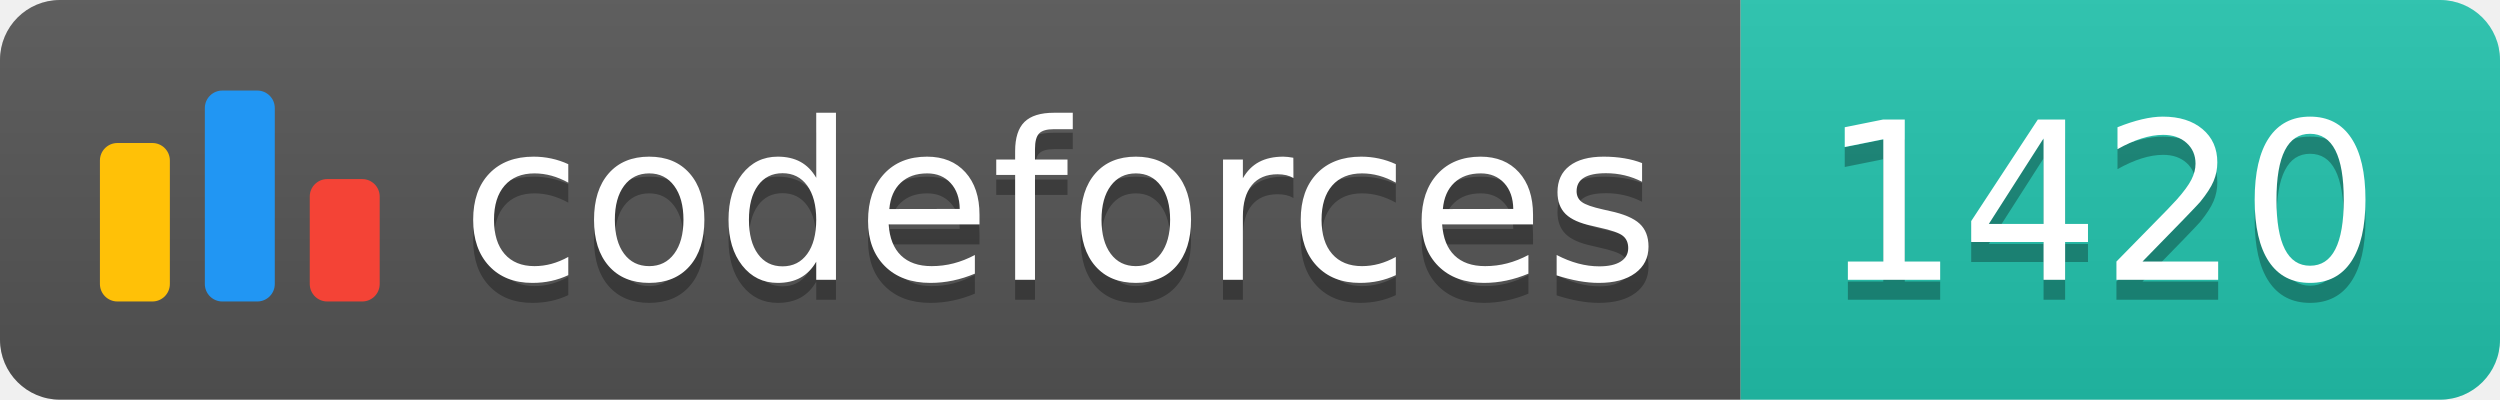
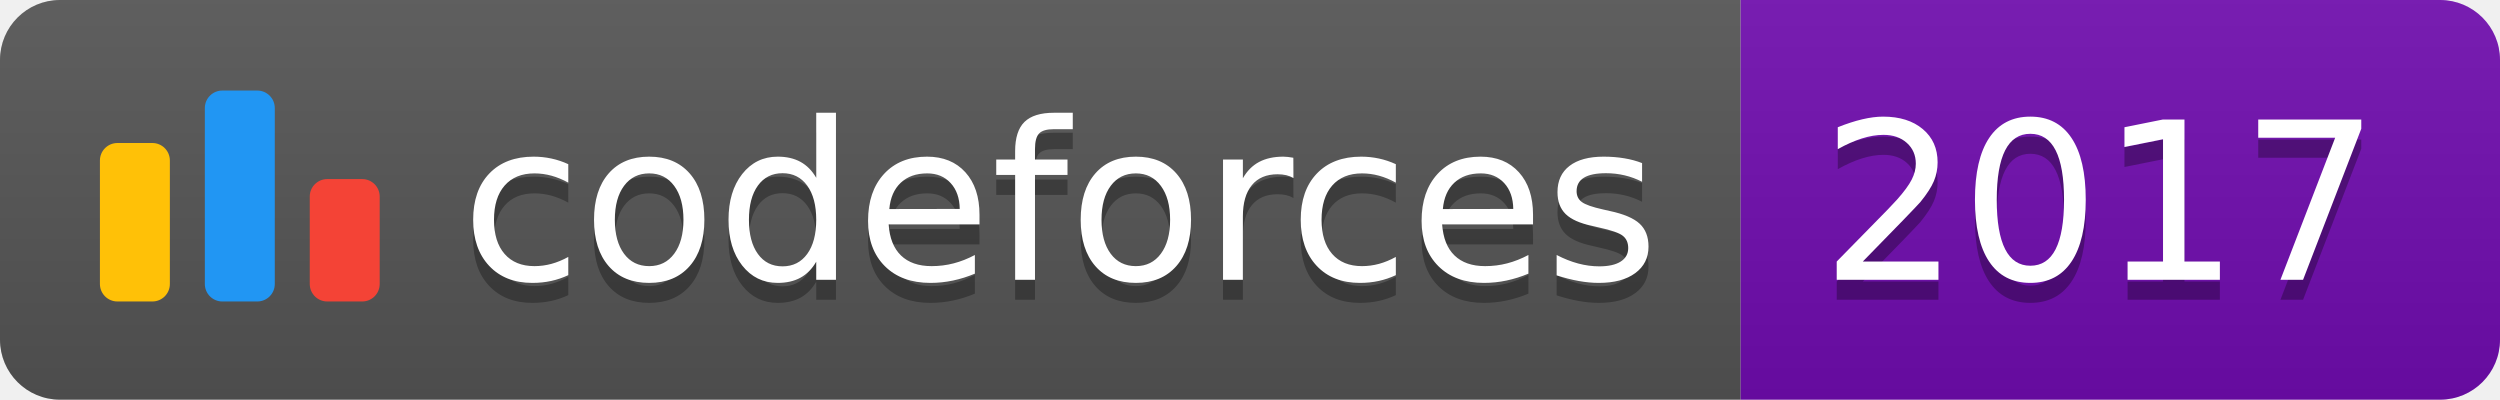
<svg xmlns="http://www.w3.org/2000/svg" width="125.1" height="20">
  <linearGradient id="smooth" x2="0" y2="100%">
    <stop offset="0" stop-color="#bbb" stop-opacity=".1" />
    <stop offset="1" stop-opacity=".1" />
  </linearGradient>
  <clipPath id="round">
    <rect width="125.1" height="20" rx="3" fill="#fff" />
  </clipPath>
  <g clip-path="url(#round)">
    <rect width="87.1" height="20" fill="#555" />
-     <rect x="87.1" width="38.0" height="20" fill="#22C4AE" />
+     <rect x="87.1" width="38.0" height="20" fill="#700CB0" />
    <rect width="125.1" height="20" fill="url(#smooth)" />
  </g>
  <g fill="#fff" text-anchor="middle" font-family="DejaVu Sans,Verdana,Geneva,sans-serif" font-size="110">
    <svg x="5" y="3" class="logo" width="14" height="14" viewBox="0 0 32 25" fill="none">
      <rect y="6" width="8" height="18.125" rx="2" fill="#FFC107" />
      <rect x="24" y="10.125" width="8" height="14" rx="2" fill="#F44336" />
      <rect x="12" width="8" height="24.125" rx="2" fill="#2196F3" />
    </svg>
    <text x="530.5" y="150" fill="#010101" fill-opacity=".3" transform="scale(0.1)" textLength="601.0" lengthAdjust="spacing">codeforces
        </text>
    <text x="530.5" y="140" transform="scale(0.1)" textLength="601.0" lengthAdjust="spacing">codeforces</text>
-     <text x="1051.0" y="150" fill="#010101" fill-opacity=".3" transform="scale(0.1)" textLength="280.0" lengthAdjust="spacing">1420
+     <text x="1051.0" y="150" fill="#010101" fill-opacity=".3" transform="scale(0.1)" textLength="280.0" lengthAdjust="spacing">2017
        </text>
-     <text x="1051.0" y="140" transform="scale(0.1)" textLength="280.0" lengthAdjust="spacing">1420</text>
+     <text x="1051.0" y="140" transform="scale(0.1)" textLength="280.0" lengthAdjust="spacing">2017</text>
  </g>
</svg>
